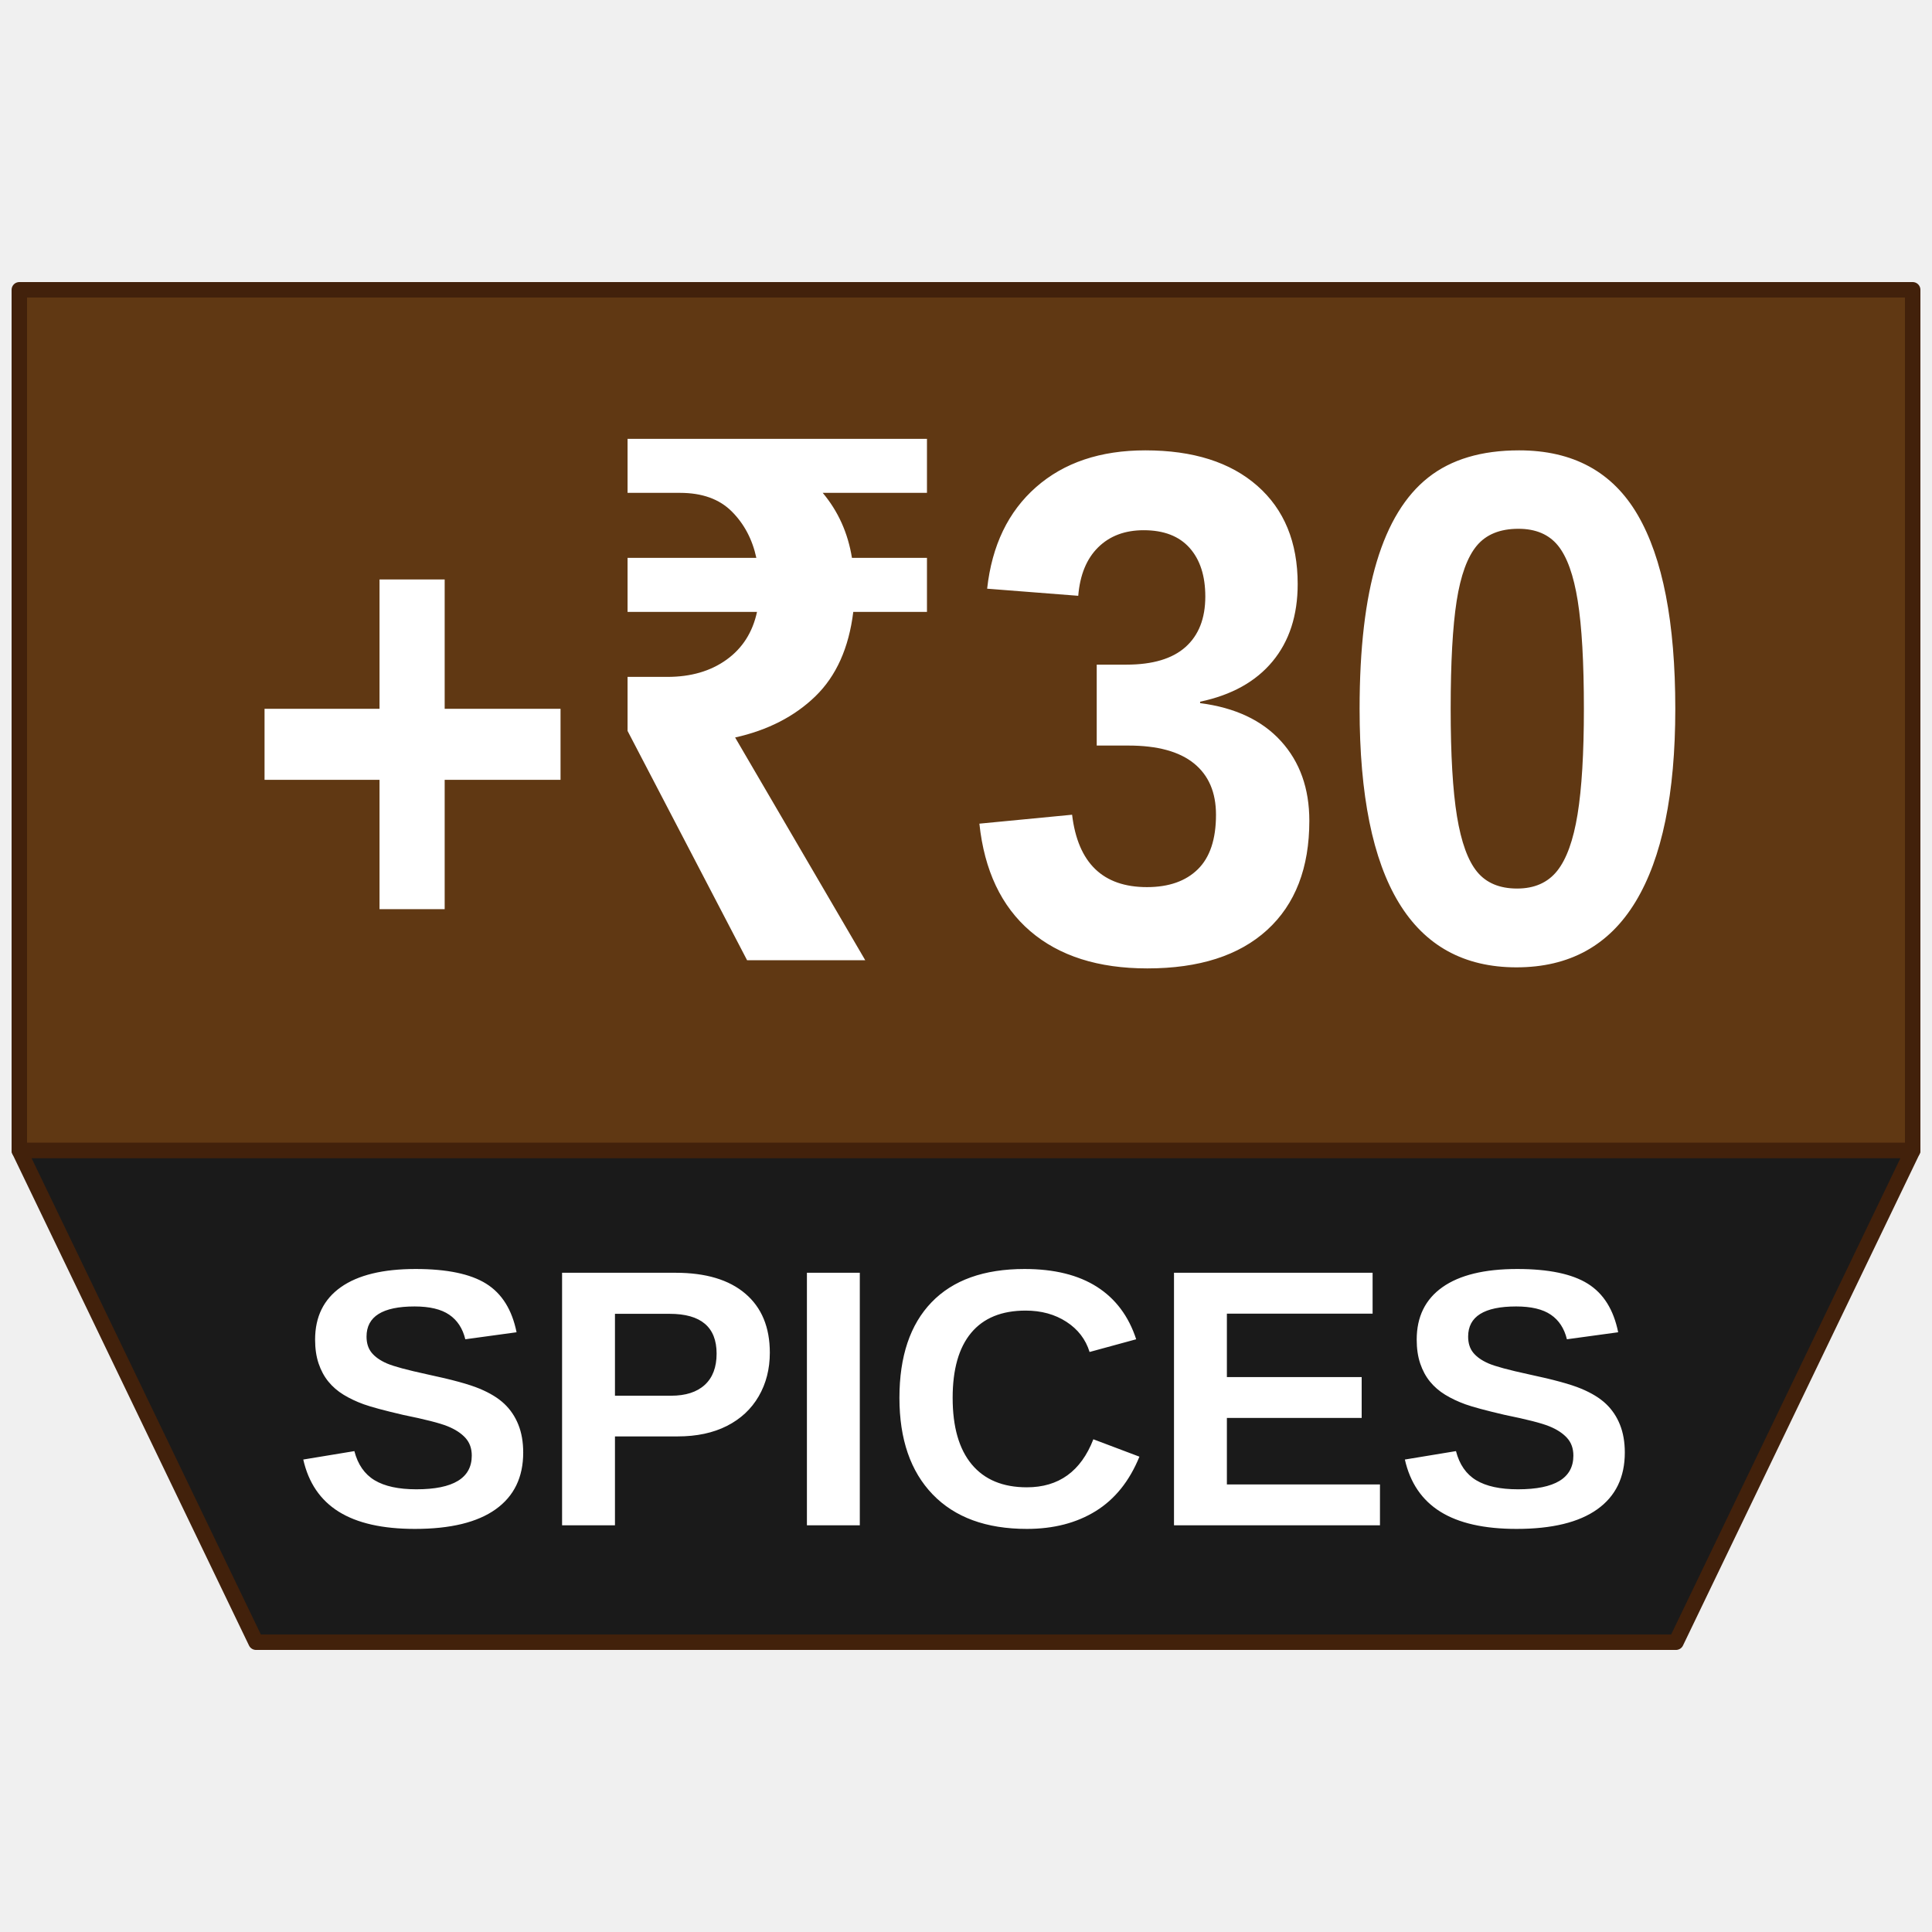
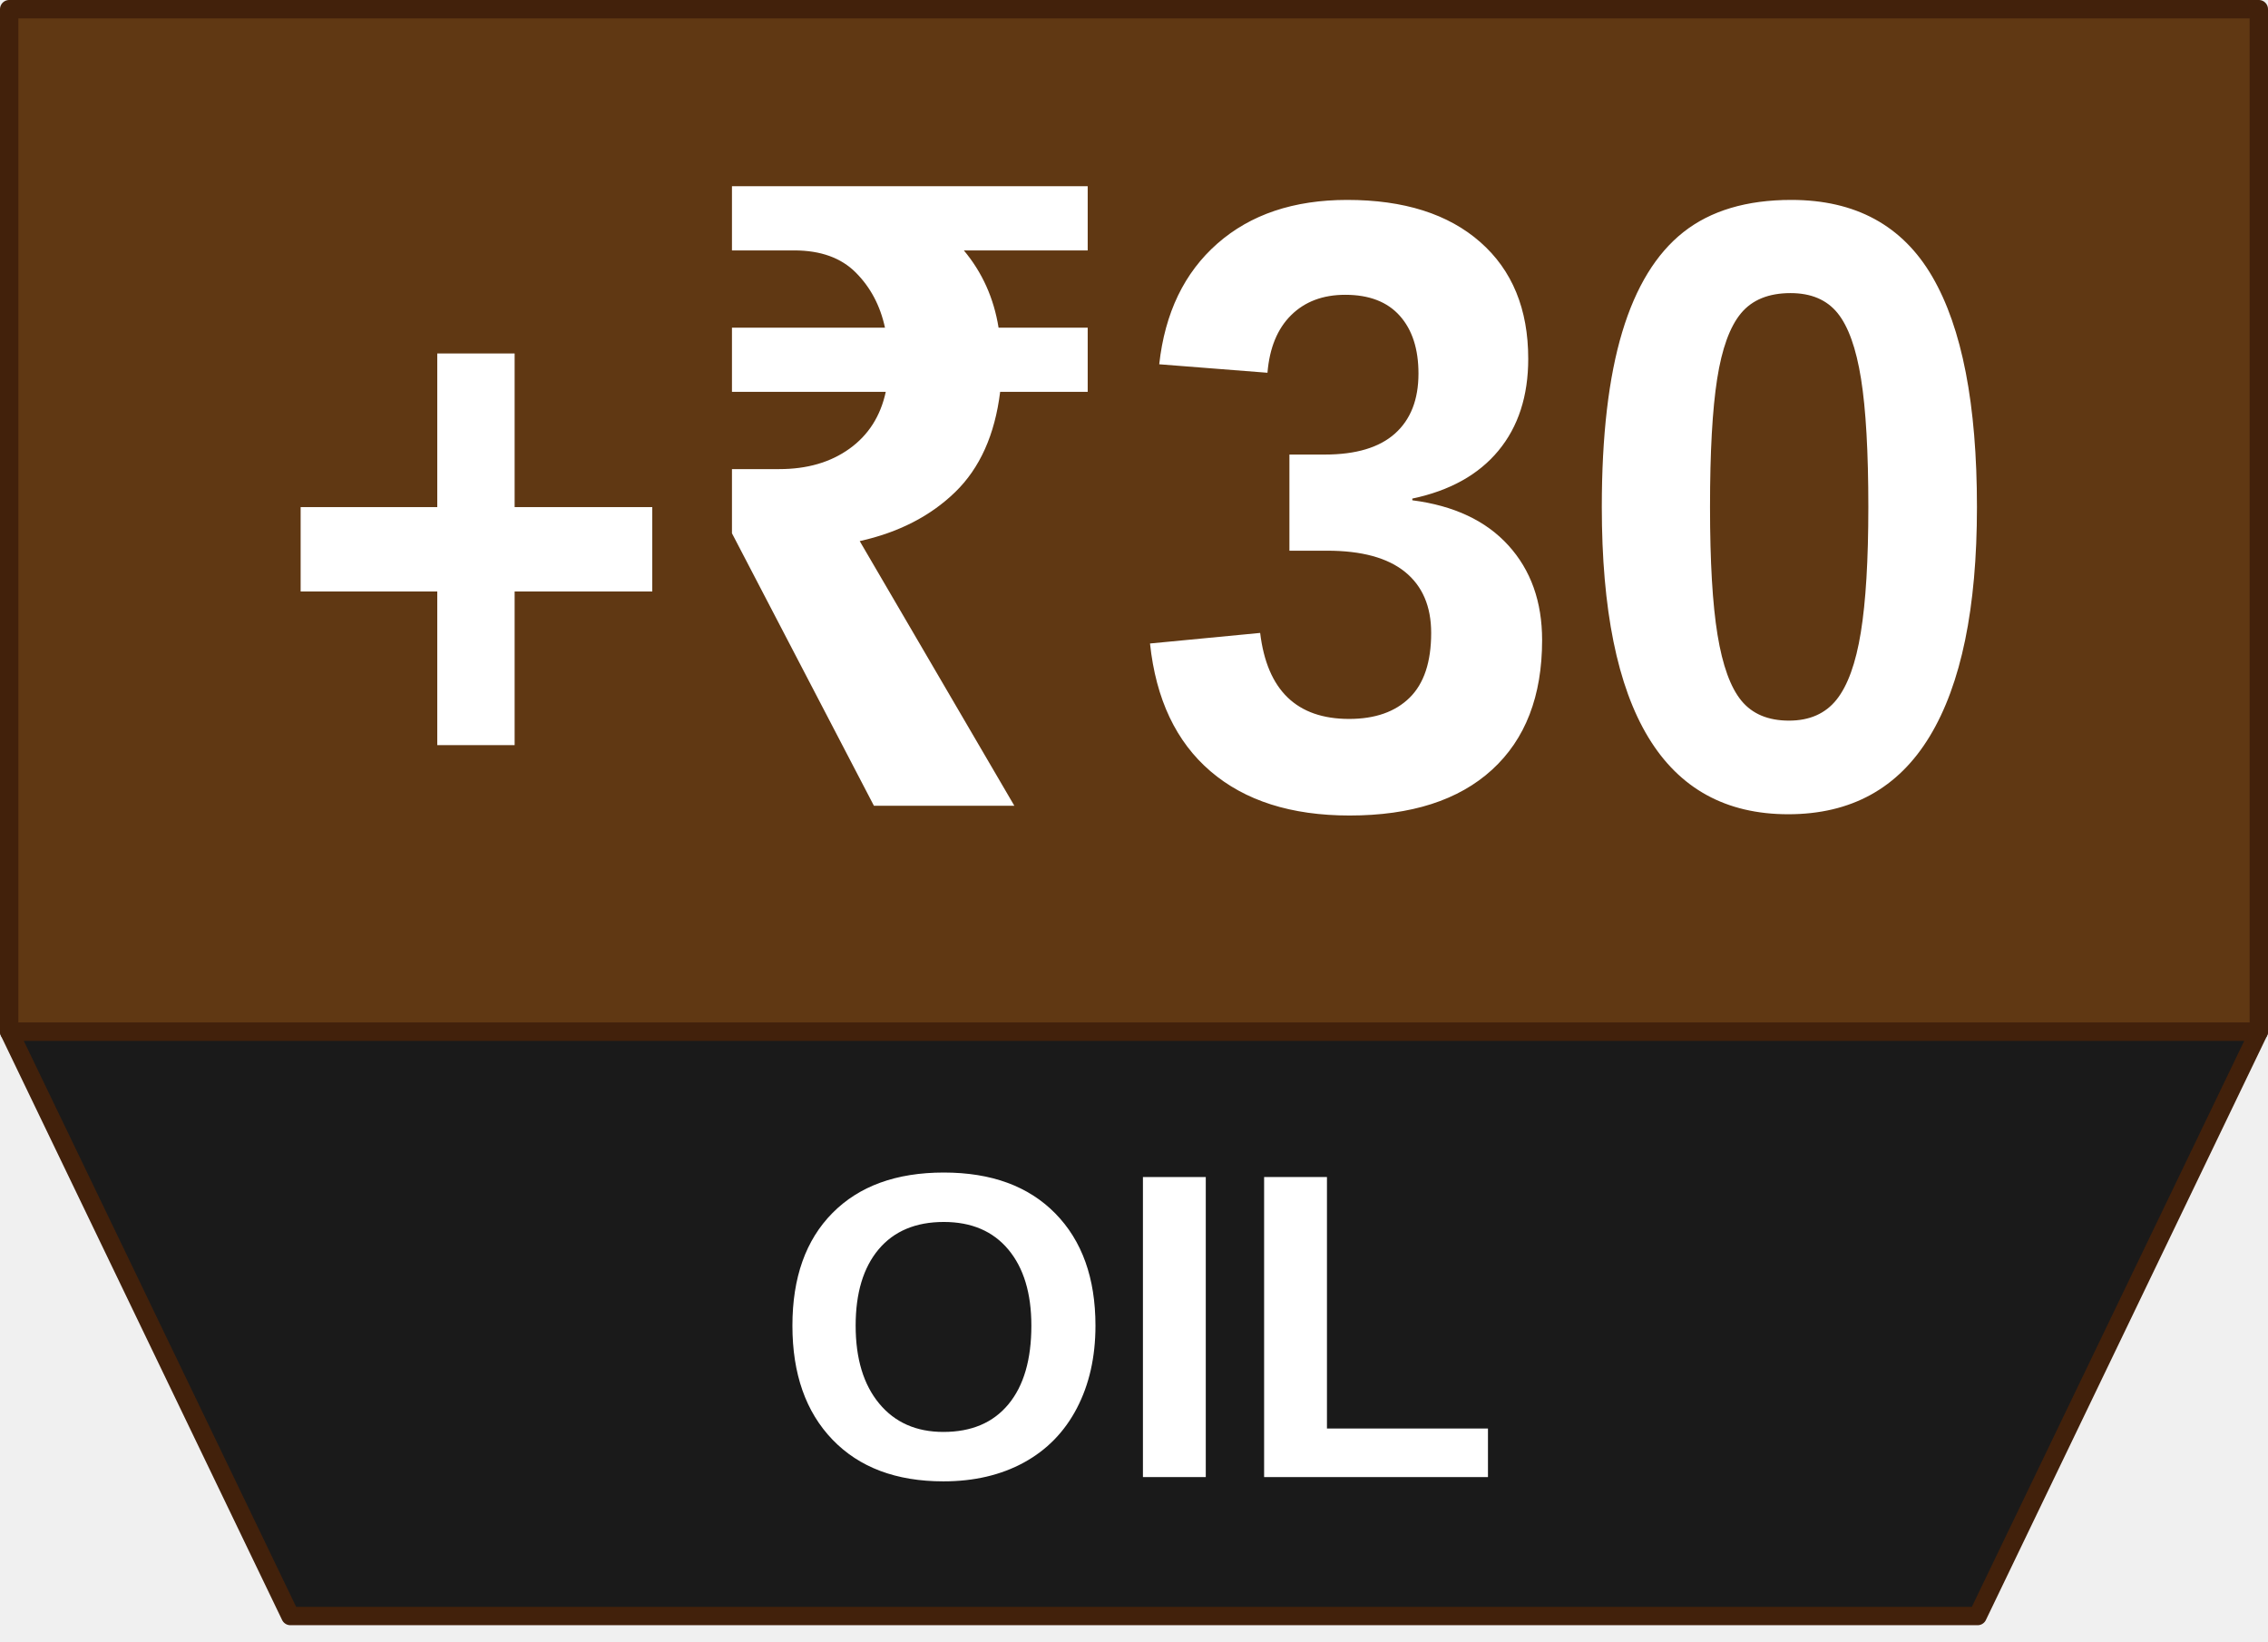
- <svg xmlns="http://www.w3.org/2000/svg" id="Icon" baseProfile="tiny" version="1.2" viewBox="0 0 1000 1000">
-   <rect id="Top" x="10" y="150" width="980" height="445.5" fill="#603813" stroke="#42210b" stroke-linejoin="round" stroke-width="8" />
-   <polygon id="Bottom" points="867.5 850 132.5 850 10 595.5 990 595.5 867.5 850" fill="#1a1a1a" stroke="#42210b" stroke-linejoin="round" stroke-width="8" />
-   <text id="Price" transform="translate(124.1 497) scale(1 1.1)" fill="#fff" font-family="Arial-BoldMT, Arial" font-weight="700">
-     <tspan x="0" y="0" font-size="305.5">+</tspan>
-     <tspan x="178.4" y="0" font-size="343.6">₹30</tspan>
+ <svg xmlns="http://www.w3.org/2000/svg" id="Icon" viewBox="0 0 988 715">
+   <defs>
+     <style>.cls-1{fill:#603813;}.cls-1,.cls-2{stroke:#42210b;stroke-linejoin:round;stroke-width:8px;}.cls-3{font-size:343.64px;}.cls-4,.cls-5{fill:#fff;font-family:Arial-BoldMT, Arial;font-weight:700;}.cls-6{font-size:305.45px;}.cls-7{letter-spacing:-.02em;}.cls-5{font-size:190px;}.cls-2{fill:#1a1a1a;}</style>
+   </defs>
+   <rect id="Top" class="cls-1" x="4" y="4" width="980" height="445.45" />
+   <polygon id="Bottom" class="cls-2" points="861.5 704 126.5 704 4 449.45 984 449.45 861.5 704" />
+   <text id="Price" class="cls-4" transform="translate(118.14 351.02) scale(1 1.1)">
+     <tspan class="cls-6" x="0" y="0">+</tspan>
+     <tspan class="cls-3" x="178.38" y="0">₹30</tspan>
  </text>
-   <text id="Commodity" transform="translate(151.5 789.5)" fill="#fff" font-family="Arial-BoldMT, Arial" font-size="190" font-weight="700">
-     <tspan x="0" y="0">SPICES</tspan>
+   <text id="Commodity" class="cls-5" transform="translate(337.4 643.47)">
+     <tspan x="0" y="0">OI</tspan>
+     <tspan class="cls-7" x="200.58" y="0">L</tspan>
  </text>
</svg>
